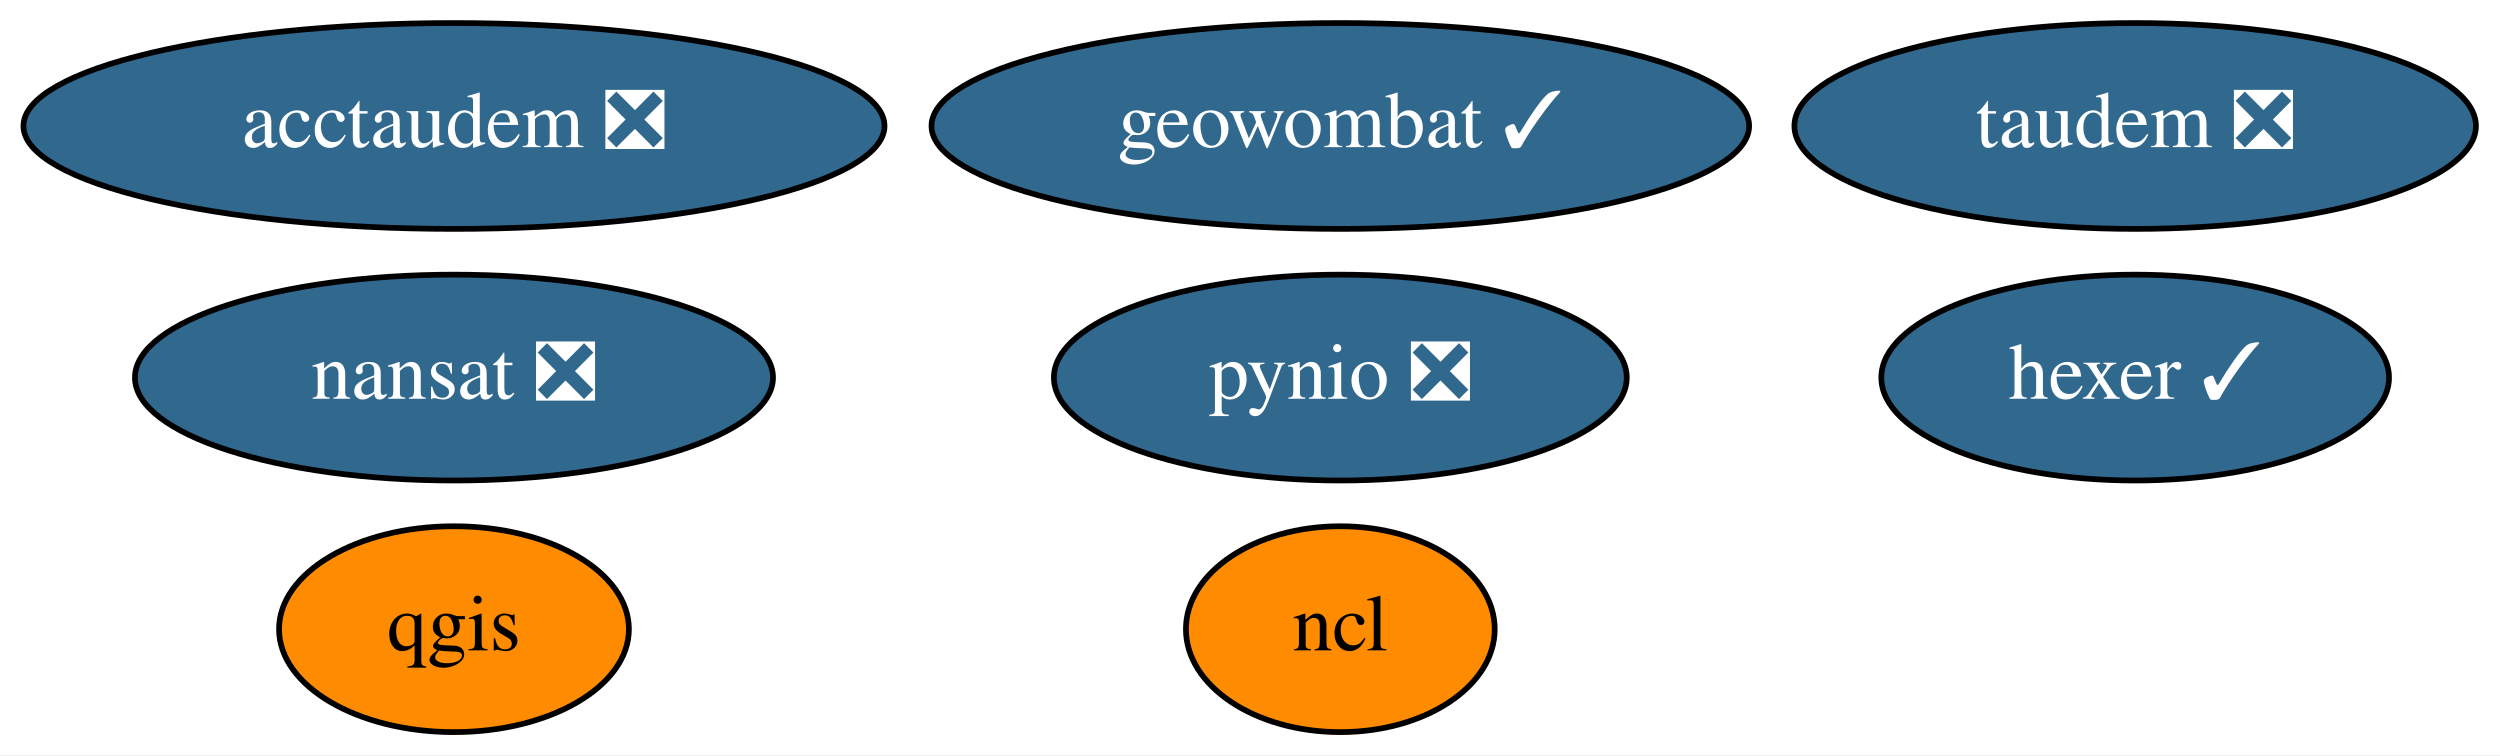
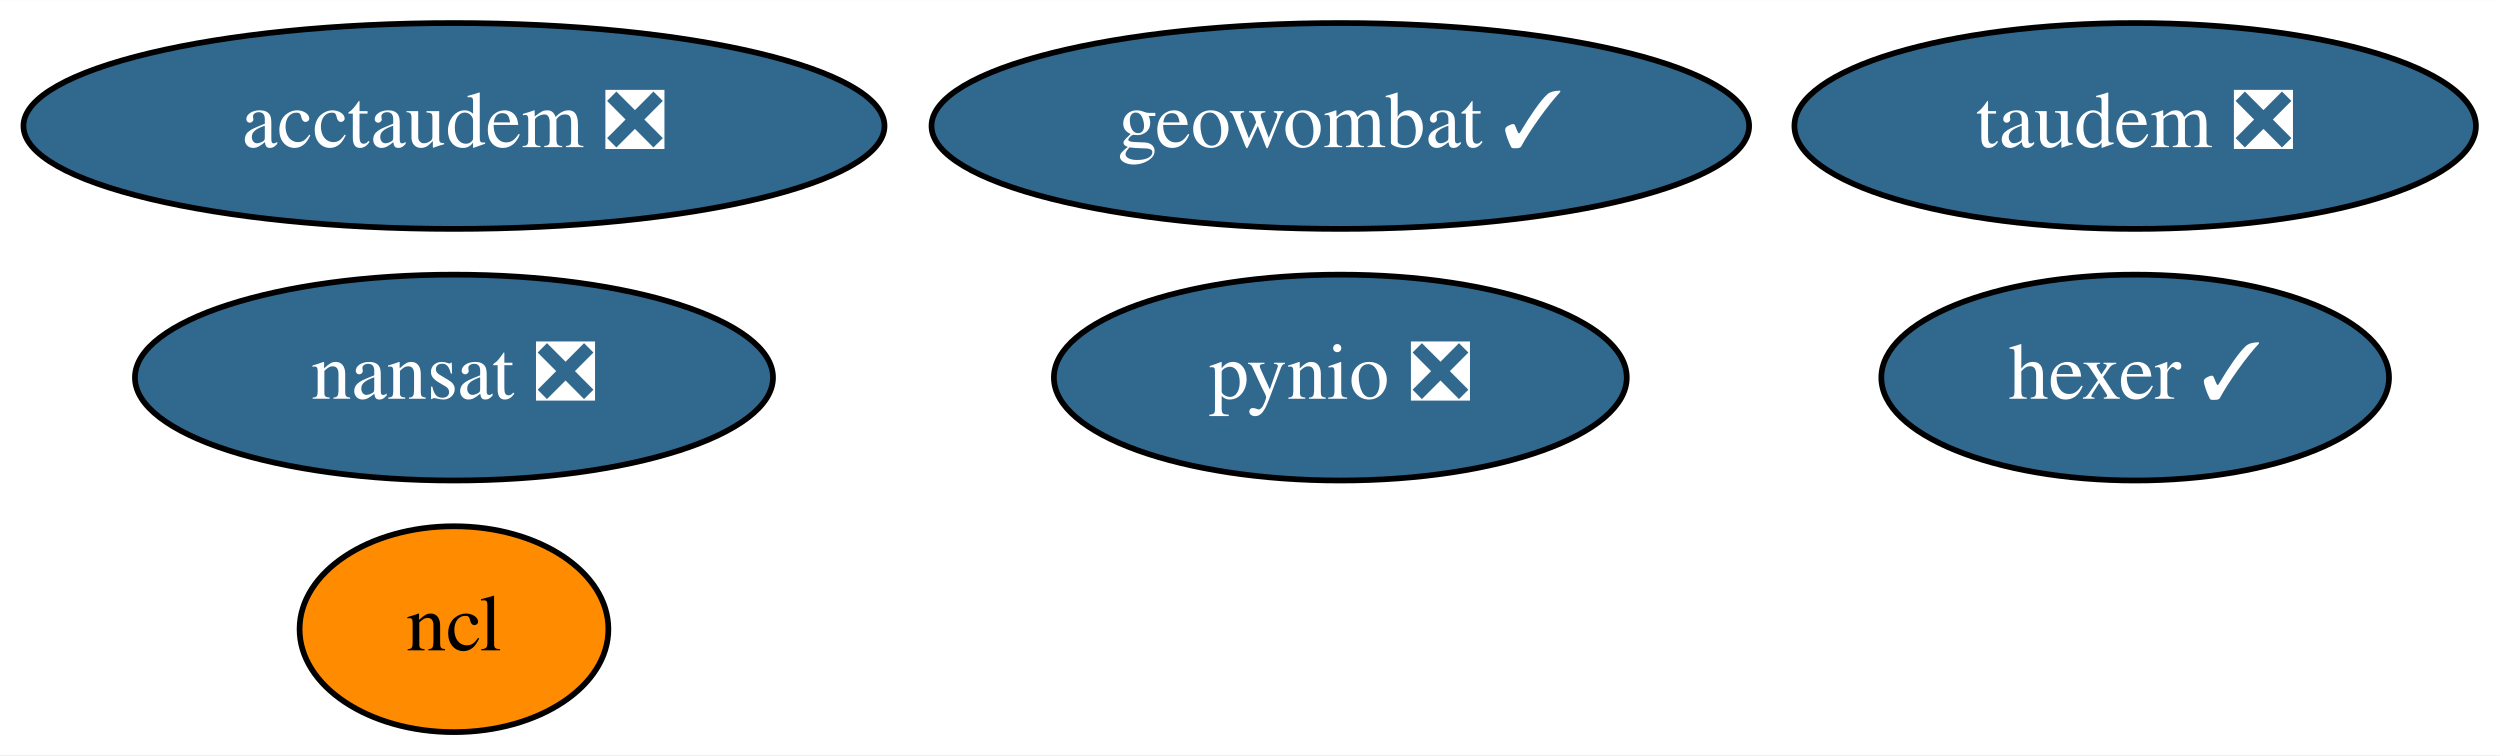
<svg xmlns="http://www.w3.org/2000/svg" xmlns:xlink="http://www.w3.org/1999/xlink" width="437pt" height="132pt" viewBox="0.00 0.00 437.19 132.00">
  <g id="graph0" class="graph" transform="scale(1 1) rotate(0) translate(4 128)">
    <polygon fill="white" stroke="transparent" points="-4,4 -4,-128 433.19,-128 433.19,4 -4,4" />
    <g id="node1" class="node">
      <g id="a_node1">
        <a xlink:href="https://github.com/conda-forge/nansat-feedstock/pull/34" xlink:title="nansat ❎">
          <ellipse fill="#31688e" stroke="black" cx="75.39" cy="-62" rx="55.79" ry="18" />
          <text text-anchor="middle" x="75.39" y="-58.3" font-family="Times,serif" font-size="14.00" fill="white">nansat ❎</text>
        </a>
      </g>
    </g>
    <g id="node2" class="node">
      <g id="a_node2">
        <a xlink:href="https://github.com/conda-forge/ncl-feedstock" xlink:title="ncl">
-           <ellipse fill="#ff8c00" stroke="black" cx="230.39" cy="-18" rx="27" ry="18" />
-           <text text-anchor="middle" x="230.39" y="-14.3" font-family="Times,serif" font-size="14.00">ncl</text>
+           <ellipse fill="#ff8c00" stroke="black" cx="75.39" cy="-18" rx="27" ry="18" />
+           <text text-anchor="middle" x="75.39" y="-14.3" font-family="Times,serif" font-size="14.00">ncl</text>
        </a>
      </g>
    </g>
    <g id="node3" class="node">
      <g id="a_node3">
        <a xlink:href="https://github.com/conda-forge/pynio-feedstock/pull/102" xlink:title="pynio ❎">
          <ellipse fill="#31688e" stroke="black" cx="230.39" cy="-62" rx="50.09" ry="18" />
          <text text-anchor="middle" x="230.39" y="-58.3" font-family="Times,serif" font-size="14.00" fill="white">pynio ❎</text>
        </a>
      </g>
    </g>
    <g id="node4" class="node">
      <g id="a_node4">
-         <a xlink:href="https://github.com/conda-forge/qgis-feedstock" xlink:title="qgis">
-           <ellipse fill="#ff8c00" stroke="black" cx="75.39" cy="-18" rx="30.59" ry="18" />
-           <text text-anchor="middle" x="75.39" y="-14.3" font-family="Times,serif" font-size="14.00">qgis</text>
-         </a>
-       </g>
-     </g>
-     <g id="node5" class="node">
-       <g id="a_node5">
        <a xlink:href="https://github.com/conda-forge/hexer-feedstock/pull/8" xlink:title="hexer ✓">
          <ellipse fill="#31688e" stroke="black" cx="369.39" cy="-62" rx="44.39" ry="18" />
          <text text-anchor="middle" x="369.39" y="-58.3" font-family="Times,serif" font-size="14.00" fill="white">hexer ✓</text>
        </a>
      </g>
    </g>
-     <g id="node6" class="node">
-       <g id="a_node6">
+     <g id="node5" class="node">
+       <g id="a_node5">
        <a xlink:href="https://github.com/conda-forge/geowombat-feedstock/pull/7" xlink:title="geowombat ✓">
          <ellipse fill="#31688e" stroke="black" cx="230.39" cy="-106" rx="71.49" ry="18" />
          <text text-anchor="middle" x="230.39" y="-102.3" font-family="Times,serif" font-size="14.00" fill="white">geowombat ✓</text>
        </a>
      </g>
    </g>
-     <g id="node7" class="node">
-       <g id="a_node7">
+     <g id="node6" class="node">
+       <g id="a_node6">
        <a xlink:href="https://github.com/conda-forge/taudem-feedstock/pull/11" xlink:title="taudem ❎">
          <ellipse fill="#31688e" stroke="black" cx="369.39" cy="-106" rx="59.59" ry="18" />
          <text text-anchor="middle" x="369.39" y="-102.3" font-family="Times,serif" font-size="14.00" fill="white">taudem ❎</text>
        </a>
      </g>
    </g>
-     <g id="node8" class="node">
-       <g id="a_node8">
+     <g id="node7" class="node">
+       <g id="a_node7">
        <a xlink:href="https://github.com/conda-forge/acctaudem-feedstock/pull/7" xlink:title="acctaudem ❎">
          <ellipse fill="#31688e" stroke="black" cx="75.39" cy="-106" rx="75.29" ry="18" />
          <text text-anchor="middle" x="75.39" y="-102.3" font-family="Times,serif" font-size="14.00" fill="white">acctaudem ❎</text>
        </a>
      </g>
    </g>
  </g>
</svg>
